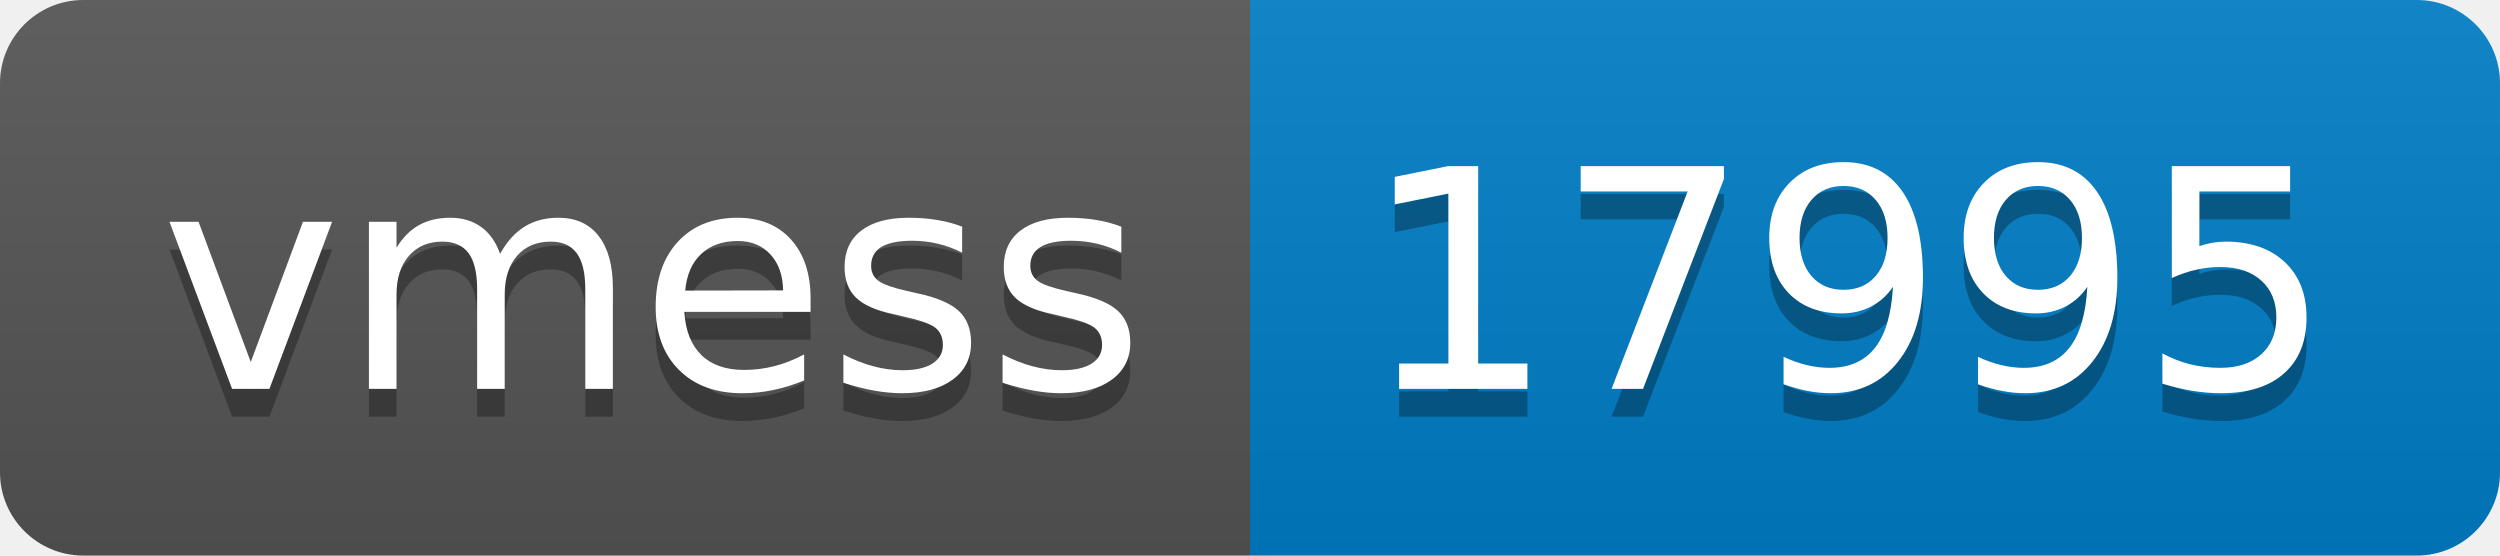
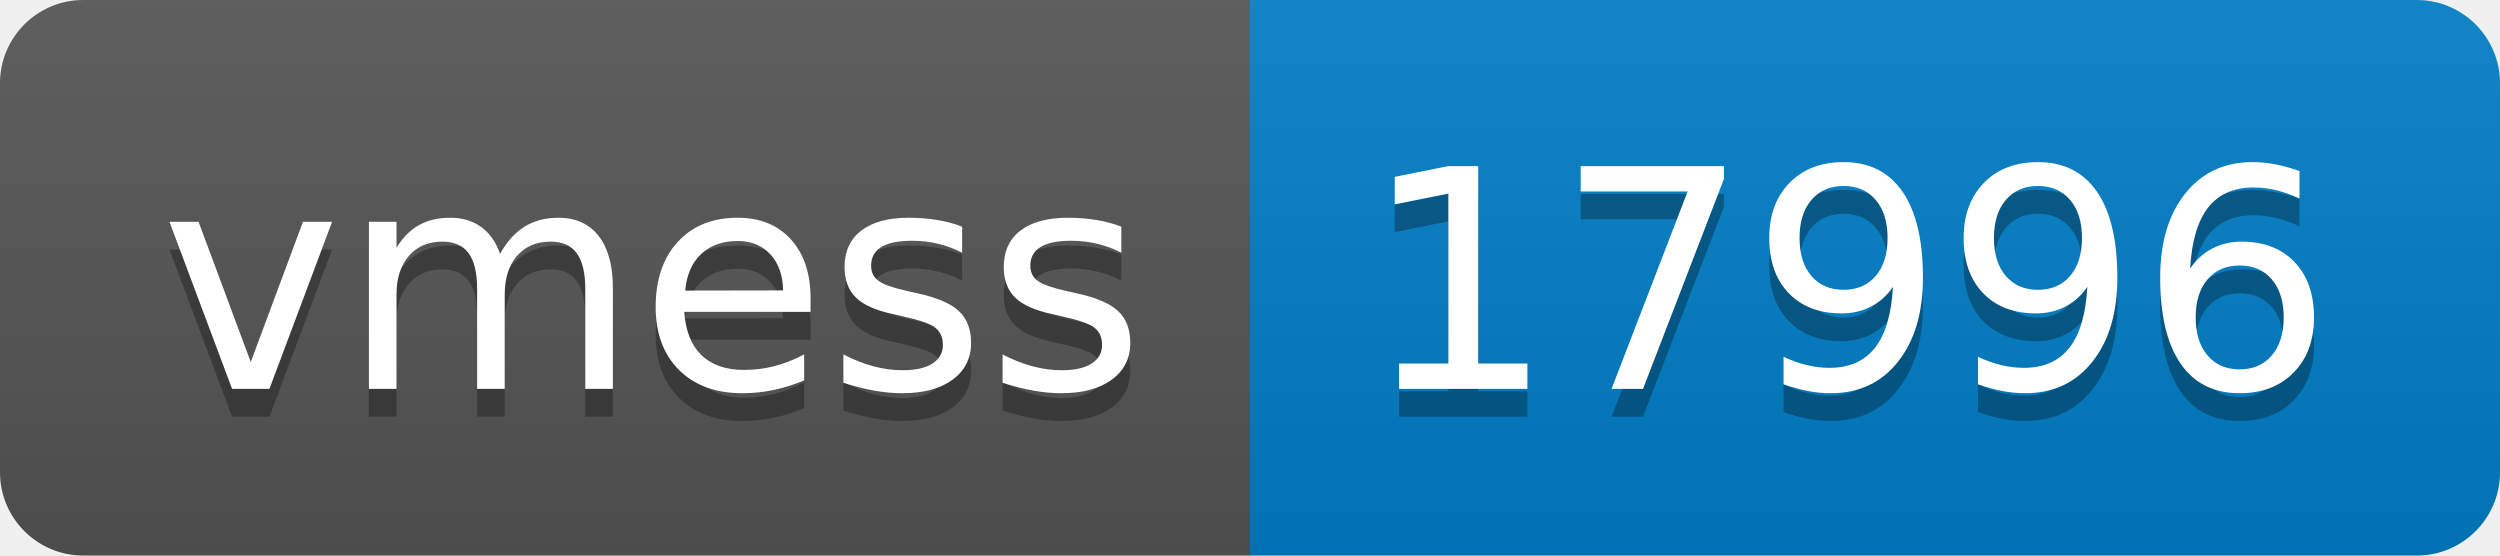
- <svg xmlns="http://www.w3.org/2000/svg" width="90" height="20" role="img" aria-label="vmess: 17995">
+ <svg xmlns="http://www.w3.org/2000/svg" width="90" height="20" role="img" aria-label="vmess: 17996">
  <linearGradient id="s" x2="0" y2="100%">
    <stop offset="0" stop-color="#bbb" stop-opacity=".1" />
    <stop offset="1" stop-opacity=".1" />
  </linearGradient>
  <clipPath id="r">
    <rect width="90" height="20" rx="3" fill="#fff" />
  </clipPath>
  <g clip-path="url(#r)">
    <rect width="45" height="20" fill="#555" />
    <rect x="45" width="45" height="20" fill="#007ec6" />
    <rect width="90" height="20" fill="url(#s)" />
  </g>
  <g fill="#fff" text-anchor="middle" font-family="Verdana,Geneva,DejaVu Sans,sans-serif" text-rendering="geometricPrecision" font-size="110">
    <text aria-hidden="true" x="235" y="150" fill="#010101" fill-opacity=".3" transform="scale(.1)" textLength="350">vmess</text>
    <text x="235" y="140" transform="scale(.1)" fill="#fff" textLength="350">vmess</text>
-     <text aria-hidden="true" x="665" y="150" fill="#010101" fill-opacity=".3" transform="scale(.1)" textLength="350">17995</text>
-     <text x="665" y="140" transform="scale(.1)" fill="#fff" textLength="350">17995</text>
+     <text aria-hidden="true" x="665" y="150" fill="#010101" fill-opacity=".3" transform="scale(.1)" textLength="350">17996</text>
+     <text x="665" y="140" transform="scale(.1)" fill="#fff" textLength="350">17996</text>
  </g>
</svg>
